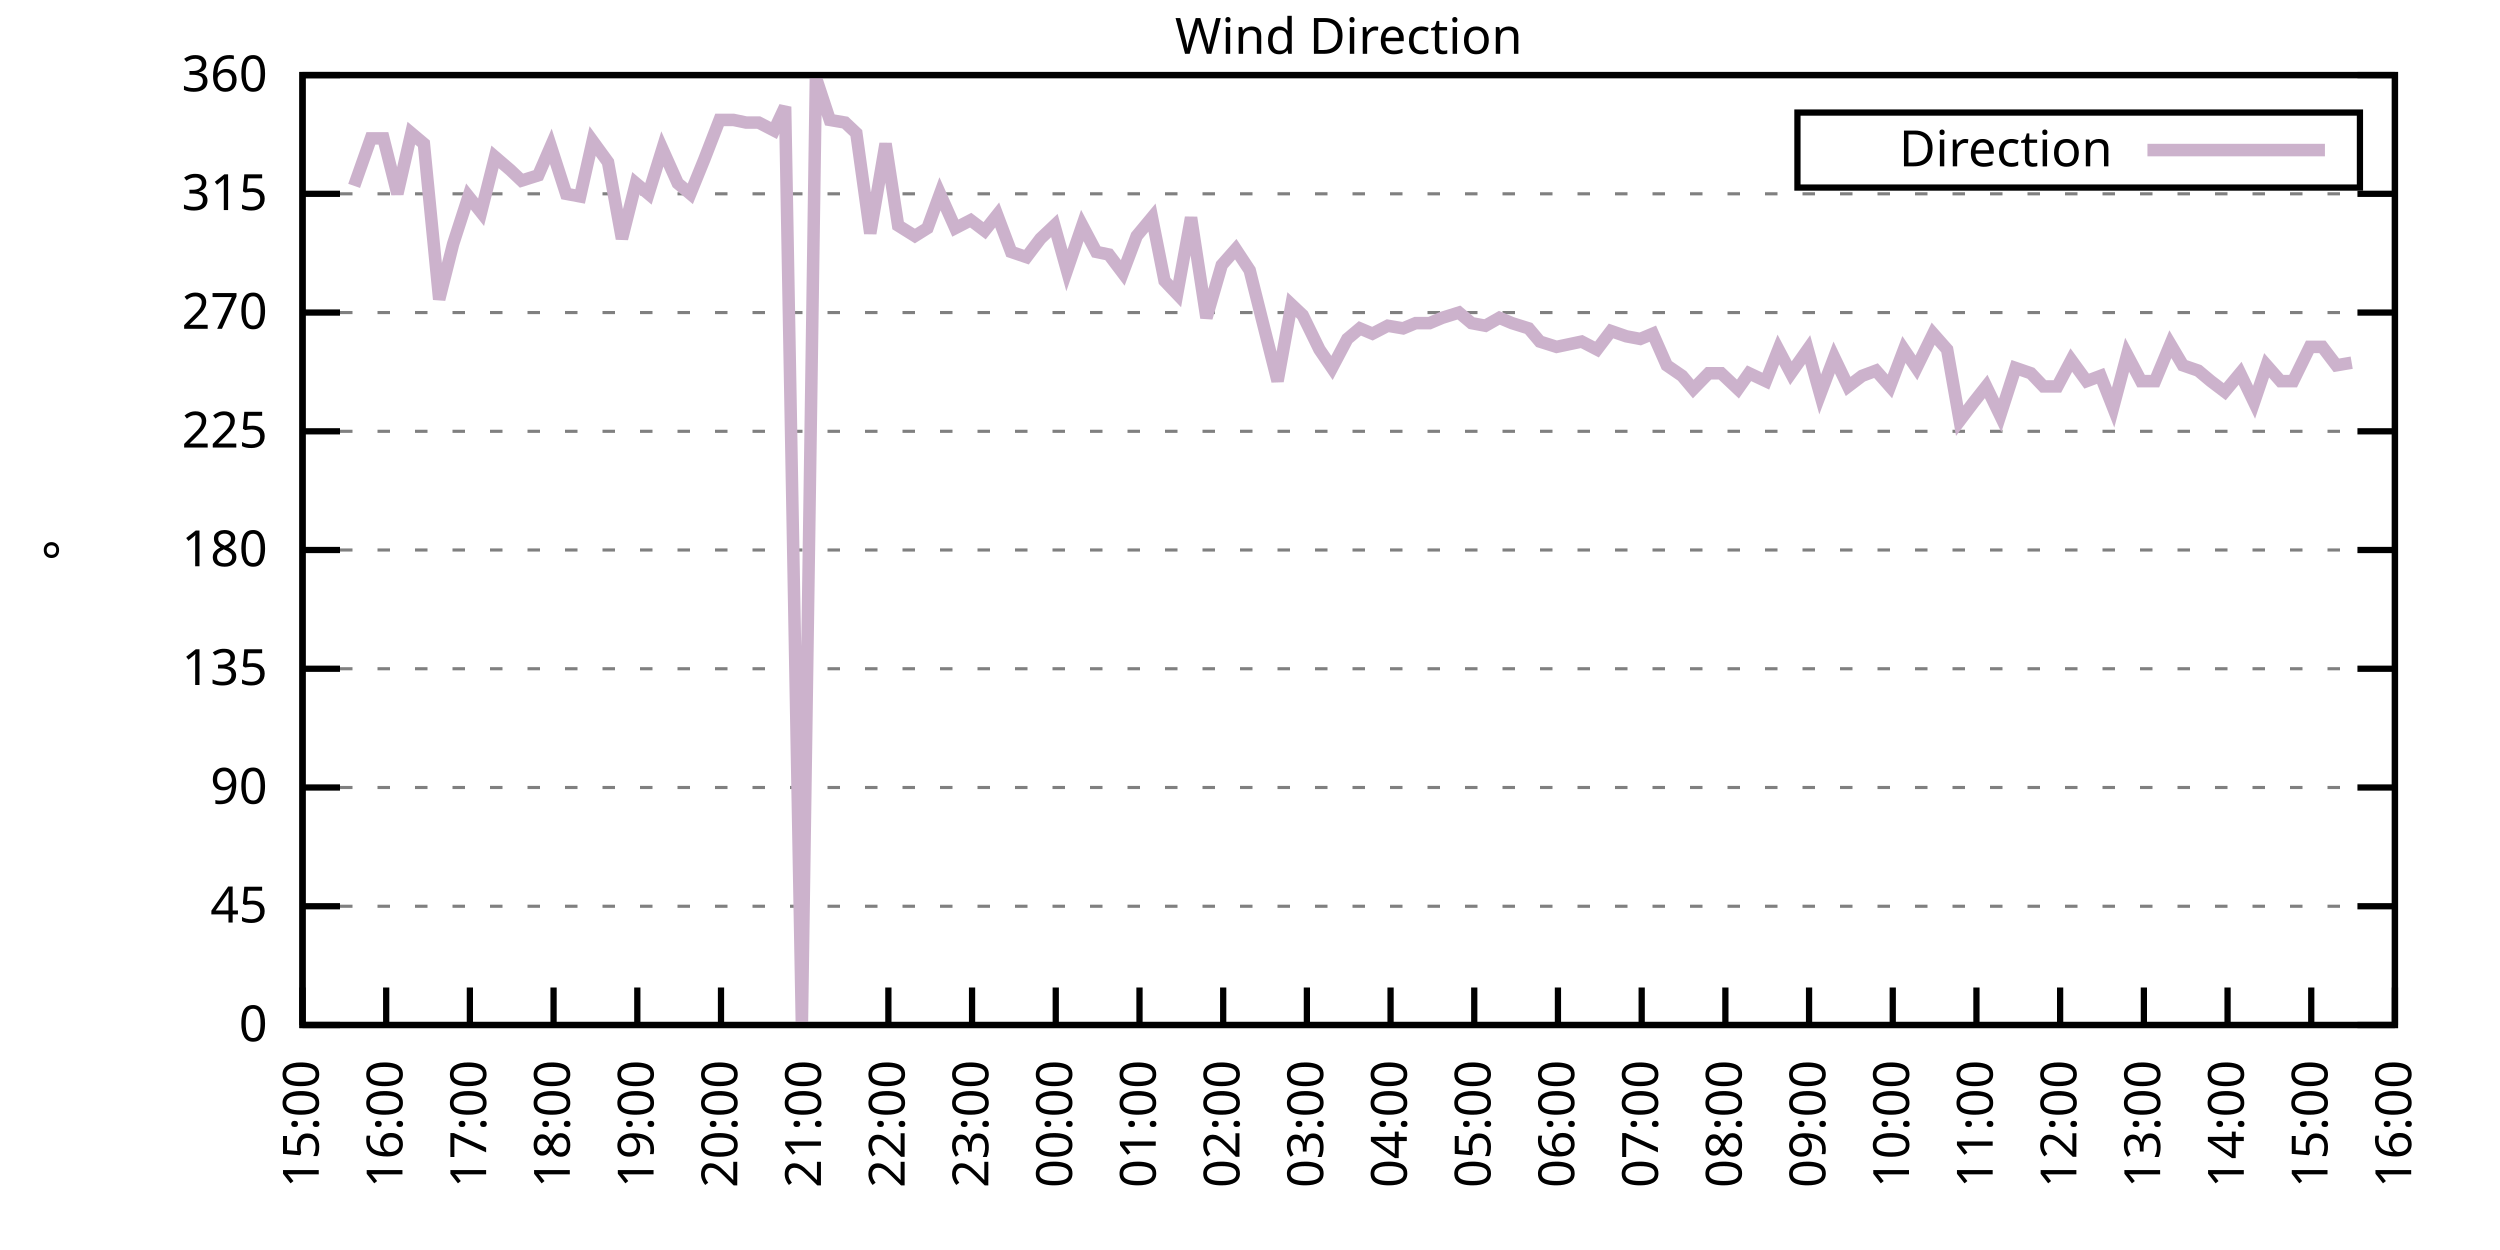
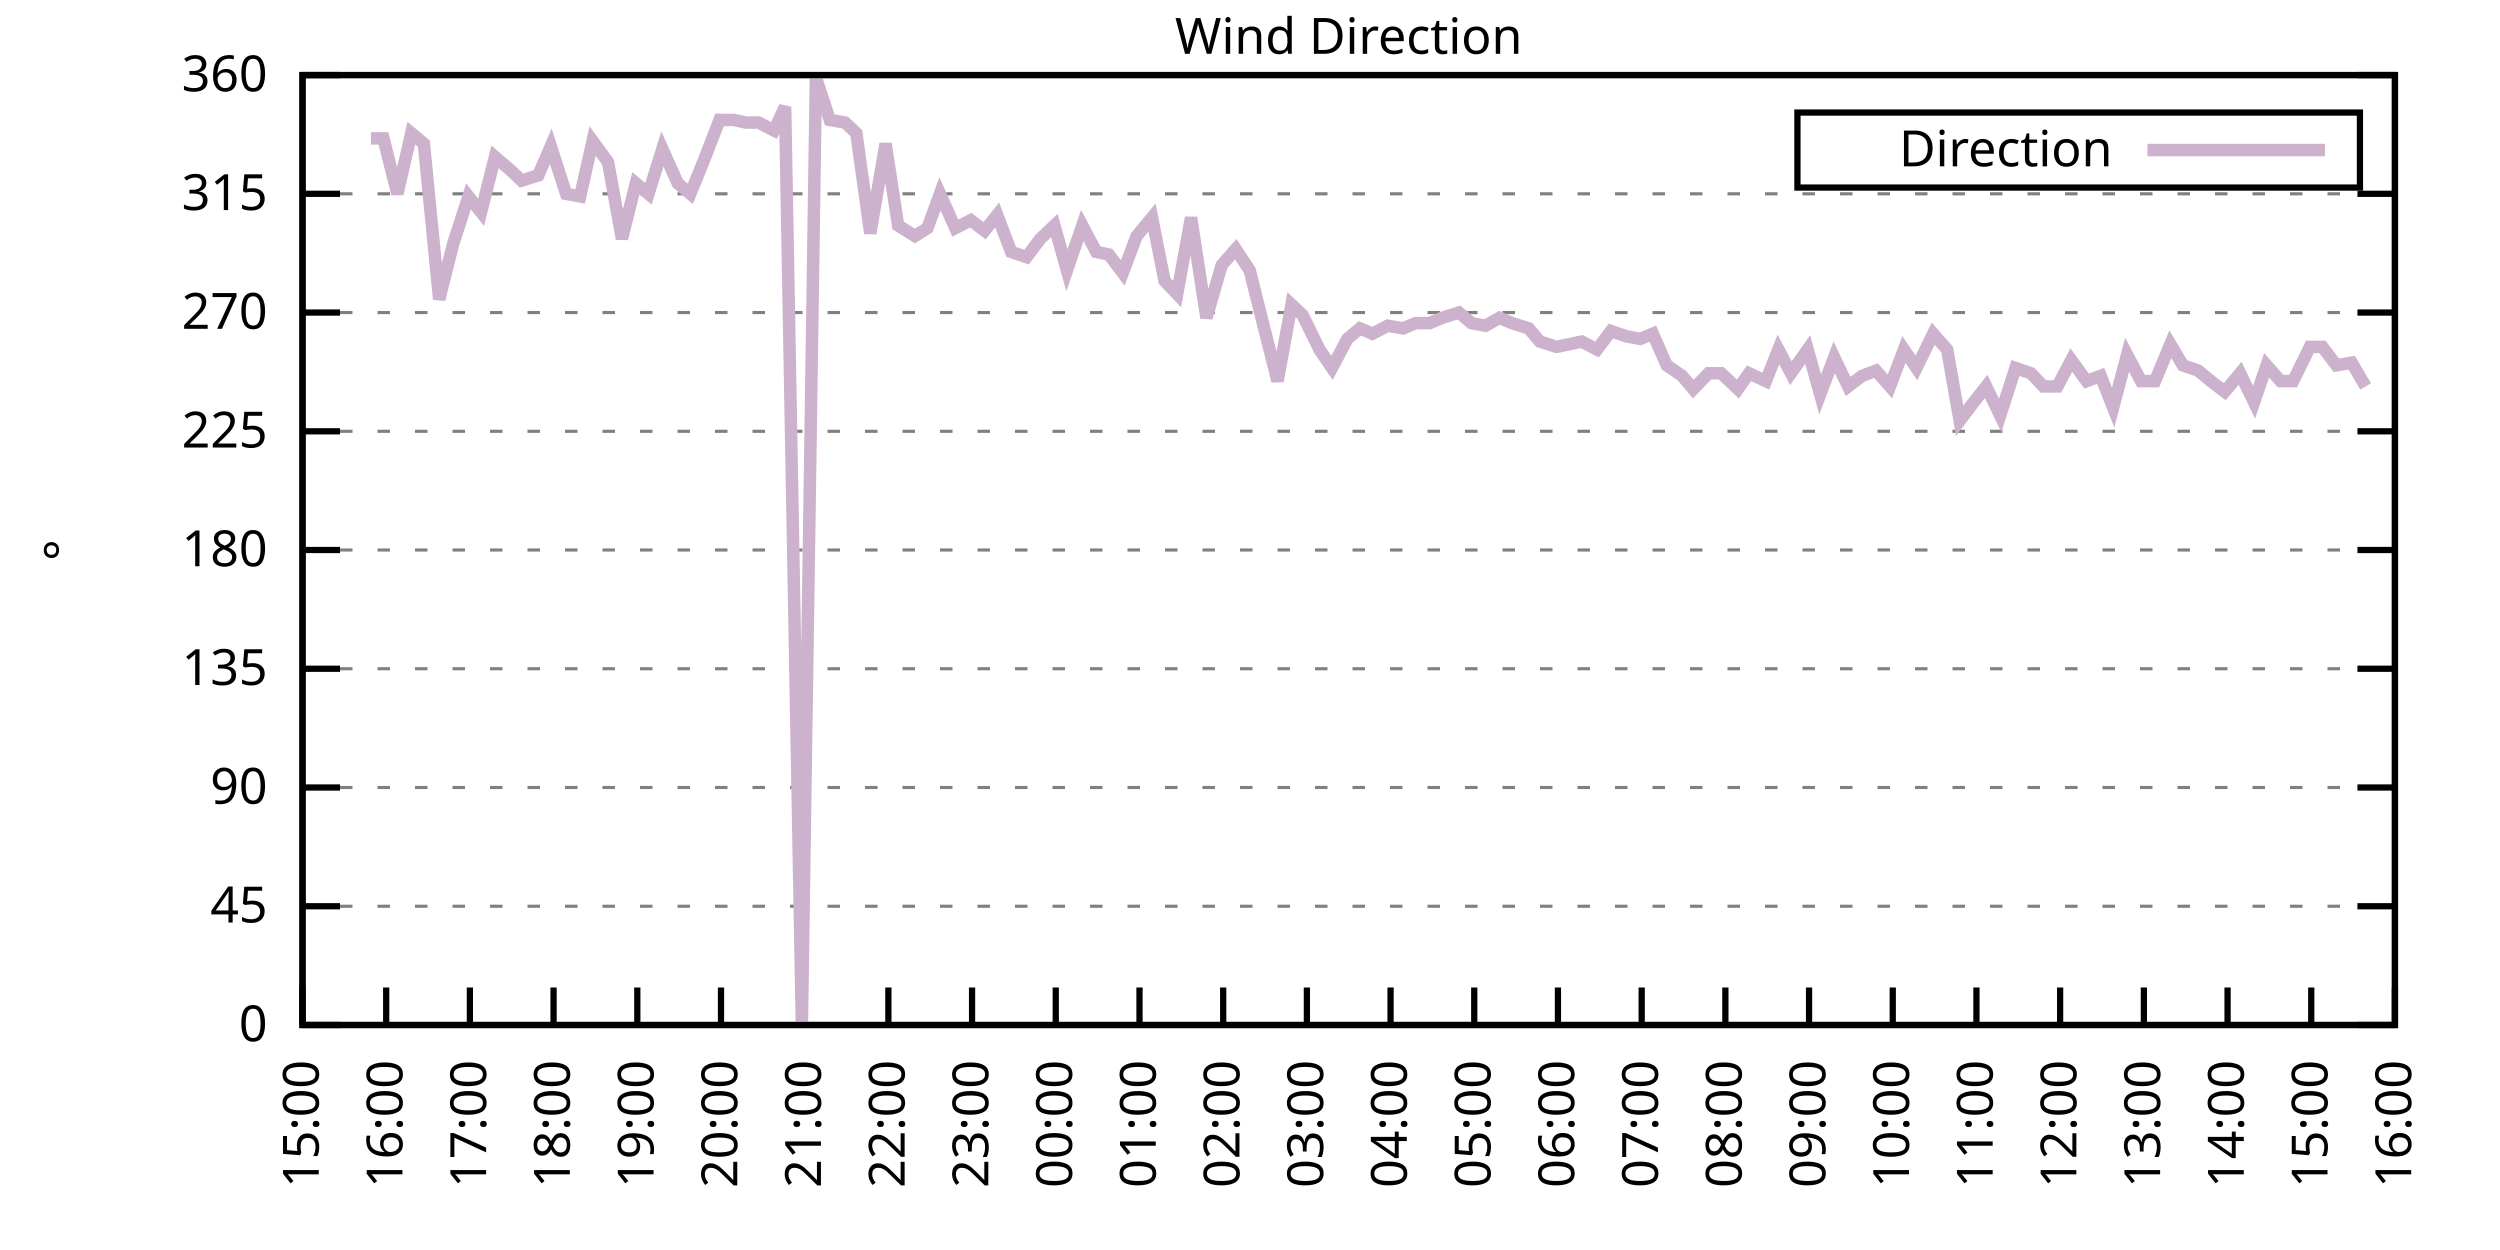
<svg xmlns="http://www.w3.org/2000/svg" xmlns:xlink="http://www.w3.org/1999/xlink" width="400" height="200" viewBox="0 0 400 200">
  <g id="gnuplot_canvas">
    <rect x="0" y="0" width="400" height="200" fill="none" />
    <defs>
      <circle id="gpDot" r="0.5" stroke-width="0.5" stroke="currentColor" />
      <path id="gpPt0" stroke-width="0.333" stroke="currentColor" d="M-1,0 h2 M0,-1 v2" />
      <path id="gpPt1" stroke-width="0.333" stroke="currentColor" d="M-1,-1 L1,1 M1,-1 L-1,1" />
      <path id="gpPt2" stroke-width="0.333" stroke="currentColor" d="M-1,0 L1,0 M0,-1 L0,1 M-1,-1 L1,1 M-1,1 L1,-1" />
      <rect id="gpPt3" stroke-width="0.333" stroke="currentColor" x="-1" y="-1" width="2" height="2" />
      <rect id="gpPt4" stroke-width="0.333" stroke="currentColor" fill="currentColor" x="-1" y="-1" width="2" height="2" />
      <circle id="gpPt5" stroke-width="0.333" stroke="currentColor" cx="0" cy="0" r="1" />
      <use xlink:href="#gpPt5" id="gpPt6" fill="currentColor" stroke="none" />
      <path id="gpPt7" stroke-width="0.333" stroke="currentColor" d="M0,-1.33 L-1.33,0.67 L1.33,0.67 z" />
      <use xlink:href="#gpPt7" id="gpPt8" fill="currentColor" stroke="none" />
      <use xlink:href="#gpPt7" id="gpPt9" stroke="currentColor" transform="rotate(180)" />
      <use xlink:href="#gpPt9" id="gpPt10" fill="currentColor" stroke="none" />
      <use xlink:href="#gpPt3" id="gpPt11" stroke="currentColor" transform="rotate(45)" />
      <use xlink:href="#gpPt11" id="gpPt12" fill="currentColor" stroke="none" />
      <path id="gpPt13" stroke-width="0.333" stroke="currentColor" d="M0,1.330 L1.265,0.411 L0.782,-1.067 L-0.782,-1.076 L-1.265,0.411 z" />
      <use xlink:href="#gpPt13" id="gpPt14" fill="currentColor" stroke="none" />
      <filter id="textbox" filterUnits="objectBoundingBox" x="0" y="0" height="1" width="1">
        <feFlood flood-color="white" flood-opacity="1" result="bgnd" />
        <feComposite in="SourceGraphic" in2="bgnd" operator="atop" />
      </filter>
      <filter id="greybox" filterUnits="objectBoundingBox" x="0" y="0" height="1" width="1">
        <feFlood flood-color="lightgrey" flood-opacity="1" result="grey" />
        <feComposite in="SourceGraphic" in2="grey" operator="atop" />
      </filter>
    </defs>
    <g fill="none" color="white" stroke="currentColor" stroke-width="1.00" stroke-linecap="butt" stroke-linejoin="miter">
</g>
    <g fill="none" color="black" stroke="currentColor" stroke-width="1.00" stroke-linecap="butt" stroke-linejoin="miter">
      <g stroke="none" shape-rendering="crispEdges">
        <polygon fill="rgb(255, 255, 255)" points="48.40,164.00 383.18,164.00 383.18,12.02 48.40,12.02 " />
      </g>
    </g>
    <g fill="none" color="black" stroke="currentColor" stroke-width="1.00" stroke-linecap="butt" stroke-linejoin="miter">
</g>
    <g fill="none" color="black" stroke="black" stroke-width="0.50" stroke-linecap="butt" stroke-linejoin="miter">
</g>
    <g fill="none" color="gray" stroke="currentColor" stroke-width="0.50" stroke-linecap="butt" stroke-linejoin="miter">
      <path stroke="gray" stroke-dasharray="2,4" class="gridline" d="M48.40,164.00 L383.19,164.00  " />
    </g>
    <g fill="none" color="gray" stroke="gray" stroke-width="1.00" stroke-linecap="butt" stroke-linejoin="miter">
</g>
    <g fill="none" color="black" stroke="currentColor" stroke-width="1.00" stroke-linecap="butt" stroke-linejoin="miter">
      <path stroke="black" d="M48.40,164.00 L54.40,164.00 M383.19,164.00 L377.19,164.00  " />
      <g transform="translate(42.80,166.60)" stroke="none" fill="black" font-family="Sans" font-size="8.00" text-anchor="end">
        <text>
          <tspan font-family="Sans"> 0</tspan>
        </text>
      </g>
    </g>
    <g fill="none" color="black" stroke="currentColor" stroke-width="1.00" stroke-linecap="butt" stroke-linejoin="miter">
</g>
    <g fill="none" color="black" stroke="black" stroke-width="0.50" stroke-linecap="butt" stroke-linejoin="miter">
</g>
    <g fill="none" color="gray" stroke="currentColor" stroke-width="0.50" stroke-linecap="butt" stroke-linejoin="miter">
      <path stroke="gray" stroke-dasharray="2,4" class="gridline" d="M48.40,145.00 L383.19,145.00  " />
    </g>
    <g fill="none" color="gray" stroke="gray" stroke-width="1.00" stroke-linecap="butt" stroke-linejoin="miter">
</g>
    <g fill="none" color="black" stroke="currentColor" stroke-width="1.00" stroke-linecap="butt" stroke-linejoin="miter">
      <path stroke="black" d="M48.40,145.00 L54.40,145.00 M383.19,145.00 L377.19,145.00  " />
      <g transform="translate(42.80,147.60)" stroke="none" fill="black" font-family="Sans" font-size="8.00" text-anchor="end">
        <text>
          <tspan font-family="Sans"> 45</tspan>
        </text>
      </g>
    </g>
    <g fill="none" color="black" stroke="currentColor" stroke-width="1.00" stroke-linecap="butt" stroke-linejoin="miter">
</g>
    <g fill="none" color="black" stroke="black" stroke-width="0.50" stroke-linecap="butt" stroke-linejoin="miter">
</g>
    <g fill="none" color="gray" stroke="currentColor" stroke-width="0.50" stroke-linecap="butt" stroke-linejoin="miter">
      <path stroke="gray" stroke-dasharray="2,4" class="gridline" d="M48.40,126.00 L383.19,126.00  " />
    </g>
    <g fill="none" color="gray" stroke="gray" stroke-width="1.00" stroke-linecap="butt" stroke-linejoin="miter">
</g>
    <g fill="none" color="black" stroke="currentColor" stroke-width="1.00" stroke-linecap="butt" stroke-linejoin="miter">
      <path stroke="black" d="M48.40,126.00 L54.40,126.00 M383.19,126.00 L377.19,126.00  " />
      <g transform="translate(42.80,128.60)" stroke="none" fill="black" font-family="Sans" font-size="8.00" text-anchor="end">
        <text>
          <tspan font-family="Sans"> 90</tspan>
        </text>
      </g>
    </g>
    <g fill="none" color="black" stroke="currentColor" stroke-width="1.00" stroke-linecap="butt" stroke-linejoin="miter">
</g>
    <g fill="none" color="black" stroke="black" stroke-width="0.50" stroke-linecap="butt" stroke-linejoin="miter">
</g>
    <g fill="none" color="gray" stroke="currentColor" stroke-width="0.50" stroke-linecap="butt" stroke-linejoin="miter">
      <path stroke="gray" stroke-dasharray="2,4" class="gridline" d="M48.40,107.00 L383.19,107.00  " />
    </g>
    <g fill="none" color="gray" stroke="gray" stroke-width="1.00" stroke-linecap="butt" stroke-linejoin="miter">
</g>
    <g fill="none" color="black" stroke="currentColor" stroke-width="1.00" stroke-linecap="butt" stroke-linejoin="miter">
      <path stroke="black" d="M48.40,107.00 L54.40,107.00 M383.19,107.00 L377.19,107.00  " />
      <g transform="translate(42.80,109.60)" stroke="none" fill="black" font-family="Sans" font-size="8.00" text-anchor="end">
        <text>
          <tspan font-family="Sans"> 135</tspan>
        </text>
      </g>
    </g>
    <g fill="none" color="black" stroke="currentColor" stroke-width="1.00" stroke-linecap="butt" stroke-linejoin="miter">
</g>
    <g fill="none" color="black" stroke="black" stroke-width="0.50" stroke-linecap="butt" stroke-linejoin="miter">
</g>
    <g fill="none" color="gray" stroke="currentColor" stroke-width="0.50" stroke-linecap="butt" stroke-linejoin="miter">
      <path stroke="gray" stroke-dasharray="2,4" class="gridline" d="M48.40,88.00 L383.19,88.00  " />
    </g>
    <g fill="none" color="gray" stroke="gray" stroke-width="1.00" stroke-linecap="butt" stroke-linejoin="miter">
</g>
    <g fill="none" color="black" stroke="currentColor" stroke-width="1.00" stroke-linecap="butt" stroke-linejoin="miter">
      <path stroke="black" d="M48.40,88.00 L54.40,88.00 M383.19,88.00 L377.19,88.00  " />
      <g transform="translate(42.80,90.60)" stroke="none" fill="black" font-family="Sans" font-size="8.00" text-anchor="end">
        <text>
          <tspan font-family="Sans"> 180</tspan>
        </text>
      </g>
    </g>
    <g fill="none" color="black" stroke="currentColor" stroke-width="1.00" stroke-linecap="butt" stroke-linejoin="miter">
</g>
    <g fill="none" color="black" stroke="black" stroke-width="0.50" stroke-linecap="butt" stroke-linejoin="miter">
</g>
    <g fill="none" color="gray" stroke="currentColor" stroke-width="0.50" stroke-linecap="butt" stroke-linejoin="miter">
      <path stroke="gray" stroke-dasharray="2,4" class="gridline" d="M48.40,69.01 L383.19,69.01  " />
    </g>
    <g fill="none" color="gray" stroke="gray" stroke-width="1.00" stroke-linecap="butt" stroke-linejoin="miter">
</g>
    <g fill="none" color="black" stroke="currentColor" stroke-width="1.00" stroke-linecap="butt" stroke-linejoin="miter">
      <path stroke="black" d="M48.40,69.01 L54.40,69.01 M383.19,69.01 L377.19,69.01  " />
      <g transform="translate(42.80,71.61)" stroke="none" fill="black" font-family="Sans" font-size="8.00" text-anchor="end">
        <text>
          <tspan font-family="Sans"> 225</tspan>
        </text>
      </g>
    </g>
    <g fill="none" color="black" stroke="currentColor" stroke-width="1.00" stroke-linecap="butt" stroke-linejoin="miter">
</g>
    <g fill="none" color="black" stroke="black" stroke-width="0.50" stroke-linecap="butt" stroke-linejoin="miter">
</g>
    <g fill="none" color="gray" stroke="currentColor" stroke-width="0.50" stroke-linecap="butt" stroke-linejoin="miter">
      <path stroke="gray" stroke-dasharray="2,4" class="gridline" d="M48.40,50.01 L383.19,50.01  " />
    </g>
    <g fill="none" color="gray" stroke="gray" stroke-width="1.00" stroke-linecap="butt" stroke-linejoin="miter">
</g>
    <g fill="none" color="black" stroke="currentColor" stroke-width="1.00" stroke-linecap="butt" stroke-linejoin="miter">
      <path stroke="black" d="M48.40,50.01 L54.40,50.01 M383.19,50.01 L377.19,50.01  " />
      <g transform="translate(42.80,52.61)" stroke="none" fill="black" font-family="Sans" font-size="8.00" text-anchor="end">
        <text>
          <tspan font-family="Sans"> 270</tspan>
        </text>
      </g>
    </g>
    <g fill="none" color="black" stroke="currentColor" stroke-width="1.00" stroke-linecap="butt" stroke-linejoin="miter">
</g>
    <g fill="none" color="black" stroke="black" stroke-width="0.50" stroke-linecap="butt" stroke-linejoin="miter">
</g>
    <g fill="none" color="gray" stroke="currentColor" stroke-width="0.50" stroke-linecap="butt" stroke-linejoin="miter">
      <path stroke="gray" stroke-dasharray="2,4" class="gridline" d="M48.40,31.01 L383.19,31.01  " />
    </g>
    <g fill="none" color="gray" stroke="gray" stroke-width="1.00" stroke-linecap="butt" stroke-linejoin="miter">
</g>
    <g fill="none" color="black" stroke="currentColor" stroke-width="1.00" stroke-linecap="butt" stroke-linejoin="miter">
      <path stroke="black" d="M48.40,31.01 L54.40,31.01 M383.19,31.01 L377.19,31.01  " />
      <g transform="translate(42.80,33.61)" stroke="none" fill="black" font-family="Sans" font-size="8.00" text-anchor="end">
        <text>
          <tspan font-family="Sans"> 315</tspan>
        </text>
      </g>
    </g>
    <g fill="none" color="black" stroke="currentColor" stroke-width="1.00" stroke-linecap="butt" stroke-linejoin="miter">
</g>
    <g fill="none" color="black" stroke="black" stroke-width="0.50" stroke-linecap="butt" stroke-linejoin="miter">
</g>
    <g fill="none" color="gray" stroke="currentColor" stroke-width="0.50" stroke-linecap="butt" stroke-linejoin="miter">
      <path stroke="gray" stroke-dasharray="2,4" class="gridline" d="M48.40,12.01 L383.19,12.01  " />
    </g>
    <g fill="none" color="gray" stroke="gray" stroke-width="1.00" stroke-linecap="butt" stroke-linejoin="miter">
</g>
    <g fill="none" color="black" stroke="currentColor" stroke-width="1.00" stroke-linecap="butt" stroke-linejoin="miter">
      <path stroke="black" d="M48.40,12.01 L54.40,12.01 M383.19,12.01 L377.19,12.01  " />
      <g transform="translate(42.80,14.61)" stroke="none" fill="black" font-family="Sans" font-size="8.00" text-anchor="end">
        <text>
          <tspan font-family="Sans"> 360</tspan>
        </text>
      </g>
    </g>
    <g fill="none" color="black" stroke="currentColor" stroke-width="1.00" stroke-linecap="butt" stroke-linejoin="miter">
      <path stroke="black" d="M48.40,164.00 L48.40,158.00  " />
      <g transform="translate(51.00,169.60) rotate(270.00)" stroke="none" fill="black" font-family="Sans" font-size="8.00" text-anchor="end">
        <text>
          <tspan font-family="Sans">15:00</tspan>
        </text>
      </g>
    </g>
    <g fill="none" color="black" stroke="currentColor" stroke-width="1.00" stroke-linecap="butt" stroke-linejoin="miter">
      <path stroke="black" d="M61.79,164.00 L61.79,158.00  " />
      <g transform="translate(64.39,169.60) rotate(270.00)" stroke="none" fill="black" font-family="Sans" font-size="8.00" text-anchor="end">
        <text>
          <tspan font-family="Sans">16:00</tspan>
        </text>
      </g>
    </g>
    <g fill="none" color="black" stroke="currentColor" stroke-width="1.00" stroke-linecap="butt" stroke-linejoin="miter">
      <path stroke="black" d="M75.18,164.00 L75.18,158.00  " />
      <g transform="translate(77.78,169.60) rotate(270.00)" stroke="none" fill="black" font-family="Sans" font-size="8.00" text-anchor="end">
        <text>
          <tspan font-family="Sans">17:00</tspan>
        </text>
      </g>
    </g>
    <g fill="none" color="black" stroke="currentColor" stroke-width="1.00" stroke-linecap="butt" stroke-linejoin="miter">
      <path stroke="black" d="M88.57,164.00 L88.57,158.00  " />
      <g transform="translate(91.17,169.60) rotate(270.00)" stroke="none" fill="black" font-family="Sans" font-size="8.00" text-anchor="end">
        <text>
          <tspan font-family="Sans">18:00</tspan>
        </text>
      </g>
    </g>
    <g fill="none" color="black" stroke="currentColor" stroke-width="1.00" stroke-linecap="butt" stroke-linejoin="miter">
      <path stroke="black" d="M101.97,164.00 L101.97,158.00  " />
      <g transform="translate(104.57,169.60) rotate(270.00)" stroke="none" fill="black" font-family="Sans" font-size="8.00" text-anchor="end">
        <text>
          <tspan font-family="Sans">19:00</tspan>
        </text>
      </g>
    </g>
    <g fill="none" color="black" stroke="currentColor" stroke-width="1.00" stroke-linecap="butt" stroke-linejoin="miter">
      <path stroke="black" d="M115.36,164.00 L115.36,158.00  " />
      <g transform="translate(117.96,169.60) rotate(270.00)" stroke="none" fill="black" font-family="Sans" font-size="8.00" text-anchor="end">
        <text>
          <tspan font-family="Sans">20:00</tspan>
        </text>
      </g>
    </g>
    <g fill="none" color="black" stroke="currentColor" stroke-width="1.00" stroke-linecap="butt" stroke-linejoin="miter">
      <path stroke="black" d="M128.75,164.00 L128.75,158.00  " />
      <g transform="translate(131.35,169.60) rotate(270.00)" stroke="none" fill="black" font-family="Sans" font-size="8.00" text-anchor="end">
        <text>
          <tspan font-family="Sans">21:00</tspan>
        </text>
      </g>
    </g>
    <g fill="none" color="black" stroke="currentColor" stroke-width="1.00" stroke-linecap="butt" stroke-linejoin="miter">
      <path stroke="black" d="M142.14,164.00 L142.14,158.00  " />
      <g transform="translate(144.74,169.60) rotate(270.00)" stroke="none" fill="black" font-family="Sans" font-size="8.00" text-anchor="end">
        <text>
          <tspan font-family="Sans">22:00</tspan>
        </text>
      </g>
    </g>
    <g fill="none" color="black" stroke="currentColor" stroke-width="1.00" stroke-linecap="butt" stroke-linejoin="miter">
      <path stroke="black" d="M155.53,164.00 L155.53,158.00  " />
      <g transform="translate(158.13,169.60) rotate(270.00)" stroke="none" fill="black" font-family="Sans" font-size="8.00" text-anchor="end">
        <text>
          <tspan font-family="Sans">23:00</tspan>
        </text>
      </g>
    </g>
    <g fill="none" color="black" stroke="currentColor" stroke-width="1.00" stroke-linecap="butt" stroke-linejoin="miter">
      <path stroke="black" d="M168.92,164.00 L168.92,158.00  " />
      <g transform="translate(171.52,169.60) rotate(270.00)" stroke="none" fill="black" font-family="Sans" font-size="8.00" text-anchor="end">
        <text>
          <tspan font-family="Sans">00:00</tspan>
        </text>
      </g>
    </g>
    <g fill="none" color="black" stroke="currentColor" stroke-width="1.00" stroke-linecap="butt" stroke-linejoin="miter">
      <path stroke="black" d="M182.32,164.00 L182.32,158.00  " />
      <g transform="translate(184.92,169.60) rotate(270.00)" stroke="none" fill="black" font-family="Sans" font-size="8.00" text-anchor="end">
        <text>
          <tspan font-family="Sans">01:00</tspan>
        </text>
      </g>
    </g>
    <g fill="none" color="black" stroke="currentColor" stroke-width="1.00" stroke-linecap="butt" stroke-linejoin="miter">
      <path stroke="black" d="M195.71,164.00 L195.71,158.00  " />
      <g transform="translate(198.31,169.60) rotate(270.00)" stroke="none" fill="black" font-family="Sans" font-size="8.00" text-anchor="end">
        <text>
          <tspan font-family="Sans">02:00</tspan>
        </text>
      </g>
    </g>
    <g fill="none" color="black" stroke="currentColor" stroke-width="1.00" stroke-linecap="butt" stroke-linejoin="miter">
      <path stroke="black" d="M209.10,164.00 L209.10,158.00  " />
      <g transform="translate(211.70,169.60) rotate(270.00)" stroke="none" fill="black" font-family="Sans" font-size="8.00" text-anchor="end">
        <text>
          <tspan font-family="Sans">03:00</tspan>
        </text>
      </g>
    </g>
    <g fill="none" color="black" stroke="currentColor" stroke-width="1.00" stroke-linecap="butt" stroke-linejoin="miter">
      <path stroke="black" d="M222.49,164.00 L222.49,158.00  " />
      <g transform="translate(225.09,169.60) rotate(270.00)" stroke="none" fill="black" font-family="Sans" font-size="8.00" text-anchor="end">
        <text>
          <tspan font-family="Sans">04:00</tspan>
        </text>
      </g>
    </g>
    <g fill="none" color="black" stroke="currentColor" stroke-width="1.00" stroke-linecap="butt" stroke-linejoin="miter">
      <path stroke="black" d="M235.88,164.00 L235.88,158.00  " />
      <g transform="translate(238.48,169.60) rotate(270.00)" stroke="none" fill="black" font-family="Sans" font-size="8.00" text-anchor="end">
        <text>
          <tspan font-family="Sans">05:00</tspan>
        </text>
      </g>
    </g>
    <g fill="none" color="black" stroke="currentColor" stroke-width="1.00" stroke-linecap="butt" stroke-linejoin="miter">
      <path stroke="black" d="M249.27,164.00 L249.27,158.00  " />
      <g transform="translate(251.87,169.60) rotate(270.00)" stroke="none" fill="black" font-family="Sans" font-size="8.00" text-anchor="end">
        <text>
          <tspan font-family="Sans">06:00</tspan>
        </text>
      </g>
    </g>
    <g fill="none" color="black" stroke="currentColor" stroke-width="1.00" stroke-linecap="butt" stroke-linejoin="miter">
      <path stroke="black" d="M262.67,164.00 L262.67,158.00  " />
      <g transform="translate(265.27,169.60) rotate(270.00)" stroke="none" fill="black" font-family="Sans" font-size="8.00" text-anchor="end">
        <text>
          <tspan font-family="Sans">07:00</tspan>
        </text>
      </g>
    </g>
    <g fill="none" color="black" stroke="currentColor" stroke-width="1.00" stroke-linecap="butt" stroke-linejoin="miter">
      <path stroke="black" d="M276.06,164.00 L276.06,158.00  " />
      <g transform="translate(278.66,169.60) rotate(270.00)" stroke="none" fill="black" font-family="Sans" font-size="8.00" text-anchor="end">
        <text>
          <tspan font-family="Sans">08:00</tspan>
        </text>
      </g>
    </g>
    <g fill="none" color="black" stroke="currentColor" stroke-width="1.00" stroke-linecap="butt" stroke-linejoin="miter">
      <path stroke="black" d="M289.45,164.00 L289.45,158.00  " />
      <g transform="translate(292.05,169.60) rotate(270.00)" stroke="none" fill="black" font-family="Sans" font-size="8.00" text-anchor="end">
        <text>
          <tspan font-family="Sans">09:00</tspan>
        </text>
      </g>
    </g>
    <g fill="none" color="black" stroke="currentColor" stroke-width="1.00" stroke-linecap="butt" stroke-linejoin="miter">
      <path stroke="black" d="M302.84,164.00 L302.84,158.00  " />
      <g transform="translate(305.44,169.60) rotate(270.00)" stroke="none" fill="black" font-family="Sans" font-size="8.00" text-anchor="end">
        <text>
          <tspan font-family="Sans">10:00</tspan>
        </text>
      </g>
    </g>
    <g fill="none" color="black" stroke="currentColor" stroke-width="1.00" stroke-linecap="butt" stroke-linejoin="miter">
      <path stroke="black" d="M316.23,164.00 L316.23,158.00  " />
      <g transform="translate(318.83,169.60) rotate(270.00)" stroke="none" fill="black" font-family="Sans" font-size="8.00" text-anchor="end">
        <text>
          <tspan font-family="Sans">11:00</tspan>
        </text>
      </g>
    </g>
    <g fill="none" color="black" stroke="currentColor" stroke-width="1.00" stroke-linecap="butt" stroke-linejoin="miter">
      <path stroke="black" d="M329.62,164.00 L329.62,158.00  " />
      <g transform="translate(332.22,169.60) rotate(270.00)" stroke="none" fill="black" font-family="Sans" font-size="8.00" text-anchor="end">
        <text>
          <tspan font-family="Sans">12:00</tspan>
        </text>
      </g>
    </g>
    <g fill="none" color="black" stroke="currentColor" stroke-width="1.00" stroke-linecap="butt" stroke-linejoin="miter">
      <path stroke="black" d="M343.02,164.00 L343.02,158.00  " />
      <g transform="translate(345.62,169.60) rotate(270.00)" stroke="none" fill="black" font-family="Sans" font-size="8.00" text-anchor="end">
        <text>
          <tspan font-family="Sans">13:00</tspan>
        </text>
      </g>
    </g>
    <g fill="none" color="black" stroke="currentColor" stroke-width="1.00" stroke-linecap="butt" stroke-linejoin="miter">
      <path stroke="black" d="M356.41,164.00 L356.41,158.00  " />
      <g transform="translate(359.01,169.60) rotate(270.00)" stroke="none" fill="black" font-family="Sans" font-size="8.00" text-anchor="end">
        <text>
          <tspan font-family="Sans">14:00</tspan>
        </text>
      </g>
    </g>
    <g fill="none" color="black" stroke="currentColor" stroke-width="1.00" stroke-linecap="butt" stroke-linejoin="miter">
      <path stroke="black" d="M369.80,164.00 L369.80,158.00  " />
      <g transform="translate(372.40,169.60) rotate(270.00)" stroke="none" fill="black" font-family="Sans" font-size="8.00" text-anchor="end">
        <text>
          <tspan font-family="Sans">15:00</tspan>
        </text>
      </g>
    </g>
    <g fill="none" color="black" stroke="currentColor" stroke-width="1.00" stroke-linecap="butt" stroke-linejoin="miter">
      <path stroke="black" d="M383.19,164.00 L383.19,158.00  " />
      <g transform="translate(385.79,169.60) rotate(270.00)" stroke="none" fill="black" font-family="Sans" font-size="8.00" text-anchor="end">
        <text>
          <tspan font-family="Sans">16:00</tspan>
        </text>
      </g>
    </g>
    <g fill="none" color="black" stroke="currentColor" stroke-width="1.00" stroke-linecap="butt" stroke-linejoin="miter">
</g>
    <g fill="none" color="black" stroke="currentColor" stroke-width="1.00" stroke-linecap="butt" stroke-linejoin="miter">
      <path stroke="black" d="M48.40,12.01 L48.40,164.00 L383.19,164.00 L383.19,12.01 L48.40,12.01 Z  " />
    </g>
    <g fill="none" color="black" stroke="currentColor" stroke-width="1.00" stroke-linecap="butt" stroke-linejoin="miter">
</g>
    <g fill="none" color="black" stroke="currentColor" stroke-width="1.00" stroke-linecap="butt" stroke-linejoin="miter">
      <path stroke="black" d="M287.59,30.01 L287.59,18.01 L377.59,18.01 L377.59,30.01 L287.59,30.01 Z  " />
    </g>
    <g id="Wind_direction_plot_1">
      <g fill="none" color="white" stroke="black" stroke-width="2.00" stroke-linecap="butt" stroke-linejoin="miter">
</g>
      <g fill="none" color="black" stroke="currentColor" stroke-width="2.00" stroke-linecap="butt" stroke-linejoin="miter">
        <g transform="translate(337.99,26.61)" stroke="none" fill="black" font-family="Sans" font-size="8.00" text-anchor="end">
          <text>
            <tspan font-family="Sans">Direction</tspan>
          </text>
        </g>
      </g>
      <g fill="none" color="black" stroke="currentColor" stroke-width="2.00" stroke-linecap="butt" stroke-linejoin="miter">
-         <path stroke="rgb(204, 178, 204)" d="M343.59,24.01 L371.99,24.01 M56.66,29.74 L59.34,22.14 L61.35,22.14 L63.58,31.01 L65.81,21.30 L67.82,22.99   L70.27,47.90 L72.50,39.03 L74.96,31.43 L76.97,33.96 L79.20,25.10 L81.66,27.21 L83.44,28.90 L86.12,28.05   L88.13,23.41 L90.58,31.01 L92.82,31.43 L94.82,22.56 L97.28,25.94 L99.51,38.19 L101.74,29.32 L103.75,31.01   L105.98,23.83 L108.44,29.32 L110.45,31.01 L112.68,25.52 L115.13,19.19 L117.37,19.19 L119.38,19.61 L121.38,19.61   L123.84,20.88 L125.62,17.08 L128.30,164.00 L130.54,12.43 L132.77,19.19 L135.22,19.61 L137.01,21.30 L139.24,37.34   L141.69,22.99 L143.70,36.08 L146.38,37.76 L148.39,36.50 L150.40,31.01 L152.85,36.50 L155.31,35.23 L157.54,36.92   L159.55,34.39 L161.78,40.30 L164.24,41.14 L166.47,38.19 L168.70,36.08 L170.71,43.25 L173.17,36.08 L175.40,40.30   L177.41,40.72 L179.64,43.67 L181.87,37.76 L184.32,34.81 L186.33,44.94 L188.34,47.05 L190.57,34.81 L193.03,50.85   L195.48,42.41 L197.72,39.87 L199.95,43.25 L201.96,51.27 L204.41,60.98 L206.64,48.74 L208.43,50.43 L211.11,55.92   L213.12,58.87 L215.57,54.23 L217.58,52.54 L219.59,53.39 L222.04,52.12 L224.50,52.54 L226.51,51.70 L228.74,51.70   L230.75,50.85 L233.43,50.01 L235.44,51.70 L237.67,52.12 L239.90,50.85 L241.91,51.70 L244.59,52.54 L246.37,54.65   L249.05,55.50 L253.07,54.65 L255.52,55.92 L257.76,52.96 L260.21,53.81 L262.44,54.23 L264.45,53.39 L266.68,58.45   L269.14,60.14 L270.92,62.25 L273.38,59.72 L275.39,59.72 L278.07,62.25 L279.85,59.72 L282.53,60.98 L284.54,55.92   L286.55,59.72 L289.23,55.92 L291.23,63.10 L293.47,57.18 L295.70,61.83 L297.93,60.14 L300.16,59.30 L302.39,61.83   L304.63,55.92 L306.63,58.87 L309.31,53.39 L311.54,55.92 L313.55,67.32 L315.79,64.36 L317.79,61.83 L320.03,66.47   L322.48,58.87 L324.94,59.72 L326.95,61.83 L329.18,61.83 L331.41,57.61 L333.86,60.98 L336.10,60.14 L338.10,65.21   L340.34,56.76 L342.57,60.98 L344.80,60.98 L347.26,55.07 L349.26,58.45 L351.72,59.30 L353.73,60.98 L355.96,62.67   L358.42,59.72 L360.65,64.36 L362.66,58.45 L364.89,60.98 L366.90,60.98 L369.58,55.50 L371.58,55.50 L373.82,58.45   L376.27,58.03  " />
+         <path stroke="rgb(204, 178, 204)" d="M343.59,24.01 L371.99,24.01 M59.34,22.14 L61.35,22.14 L63.58,31.01 L65.81,21.30 L67.82,22.99 L70.27,47.90   L72.50,39.03 L74.96,31.43 L76.97,33.96 L79.20,25.10 L81.66,27.21 L83.44,28.90 L86.12,28.05 L88.13,23.41   L90.58,31.01 L92.82,31.43 L94.82,22.56 L97.28,25.94 L99.51,38.19 L101.74,29.32 L103.75,31.01 L105.98,23.83   L108.44,29.32 L110.45,31.01 L112.68,25.52 L115.13,19.19 L117.37,19.19 L119.38,19.61 L121.38,19.61 L123.84,20.88   L125.62,17.08 L128.30,164.00 L130.54,12.43 L132.77,19.19 L135.22,19.61 L137.01,21.30 L139.24,37.34 L141.69,22.99   L143.70,36.08 L146.38,37.76 L148.39,36.50 L150.40,31.01 L152.85,36.50 L155.31,35.23 L157.54,36.92 L159.55,34.39   L161.78,40.30 L164.24,41.14 L166.47,38.19 L168.70,36.08 L170.71,43.25 L173.17,36.08 L175.40,40.30 L177.41,40.72   L179.64,43.67 L181.87,37.76 L184.32,34.81 L186.33,44.94 L188.34,47.05 L190.57,34.81 L193.03,50.85 L195.48,42.41   L197.72,39.87 L199.95,43.25 L201.96,51.27 L204.41,60.98 L206.64,48.74 L208.43,50.43 L211.11,55.92 L213.12,58.87   L215.57,54.23 L217.58,52.54 L219.59,53.39 L222.04,52.12 L224.50,52.54 L226.51,51.70 L228.74,51.70 L230.75,50.85   L233.43,50.01 L235.44,51.70 L237.67,52.12 L239.90,50.85 L241.91,51.70 L244.59,52.54 L246.37,54.65 L249.05,55.50   L253.07,54.65 L255.52,55.92 L257.76,52.96 L260.21,53.81 L262.44,54.23 L264.45,53.39 L266.68,58.45 L269.14,60.14   L270.92,62.25 L273.38,59.72 L275.39,59.72 L278.07,62.25 L279.85,59.72 L282.53,60.98 L284.54,55.92 L286.55,59.72   L289.23,55.92 L291.23,63.10 L293.47,57.18 L295.70,61.83 L297.93,60.14 L300.16,59.30 L302.39,61.83 L304.63,55.92   L306.63,58.87 L309.31,53.39 L311.54,55.92 L313.55,67.32 L315.79,64.36 L317.79,61.83 L320.03,66.47 L322.48,58.87   L324.94,59.72 L326.95,61.83 L329.18,61.83 L331.41,57.61 L333.86,60.98 L336.10,60.14 L338.10,65.21 L340.34,56.76   L342.57,60.98 L344.80,60.98 L347.26,55.07 L349.26,58.45 L351.72,59.30 L353.73,60.98 L355.96,62.67 L358.42,59.72   L360.65,64.36 L362.66,58.45 L364.89,60.98 L366.90,60.98 L369.58,55.50 L371.58,55.50 L373.82,58.45 L376.27,58.03   L378.50,61.83  " />
      </g>
    </g>
    <g fill="none" color="black" stroke="currentColor" stroke-width="2.00" stroke-linecap="butt" stroke-linejoin="miter">
</g>
    <g fill="none" color="black" stroke="black" stroke-width="1.00" stroke-linecap="butt" stroke-linejoin="miter">
</g>
    <g fill="none" color="black" stroke="currentColor" stroke-width="1.00" stroke-linecap="butt" stroke-linejoin="miter">
      <path stroke="black" d="M48.40,12.01 L48.40,164.00 L383.19,164.00 L383.19,12.01 L48.40,12.01 Z  " />
      <g transform="translate(12.80,88.01) rotate(270.00)" stroke="none" fill="black" font-family="Sans" font-size="8.00" text-anchor="middle">
        <text>
          <tspan font-family="Sans">°</tspan>
        </text>
      </g>
    </g>
    <g fill="none" color="black" stroke="currentColor" stroke-width="1.00" stroke-linecap="butt" stroke-linejoin="miter">
</g>
    <g fill="none" color="black" stroke="currentColor" stroke-width="1.00" stroke-linecap="butt" stroke-linejoin="miter">
      <g transform="translate(215.79,8.61)" stroke="none" fill="black" font-family="Sans" font-size="8.00" text-anchor="middle">
        <text>
          <tspan font-family="Sans">Wind Direction</tspan>
        </text>
      </g>
    </g>
    <g fill="none" color="black" stroke="currentColor" stroke-width="1.00" stroke-linecap="butt" stroke-linejoin="miter">
</g>
  </g>
</svg>
